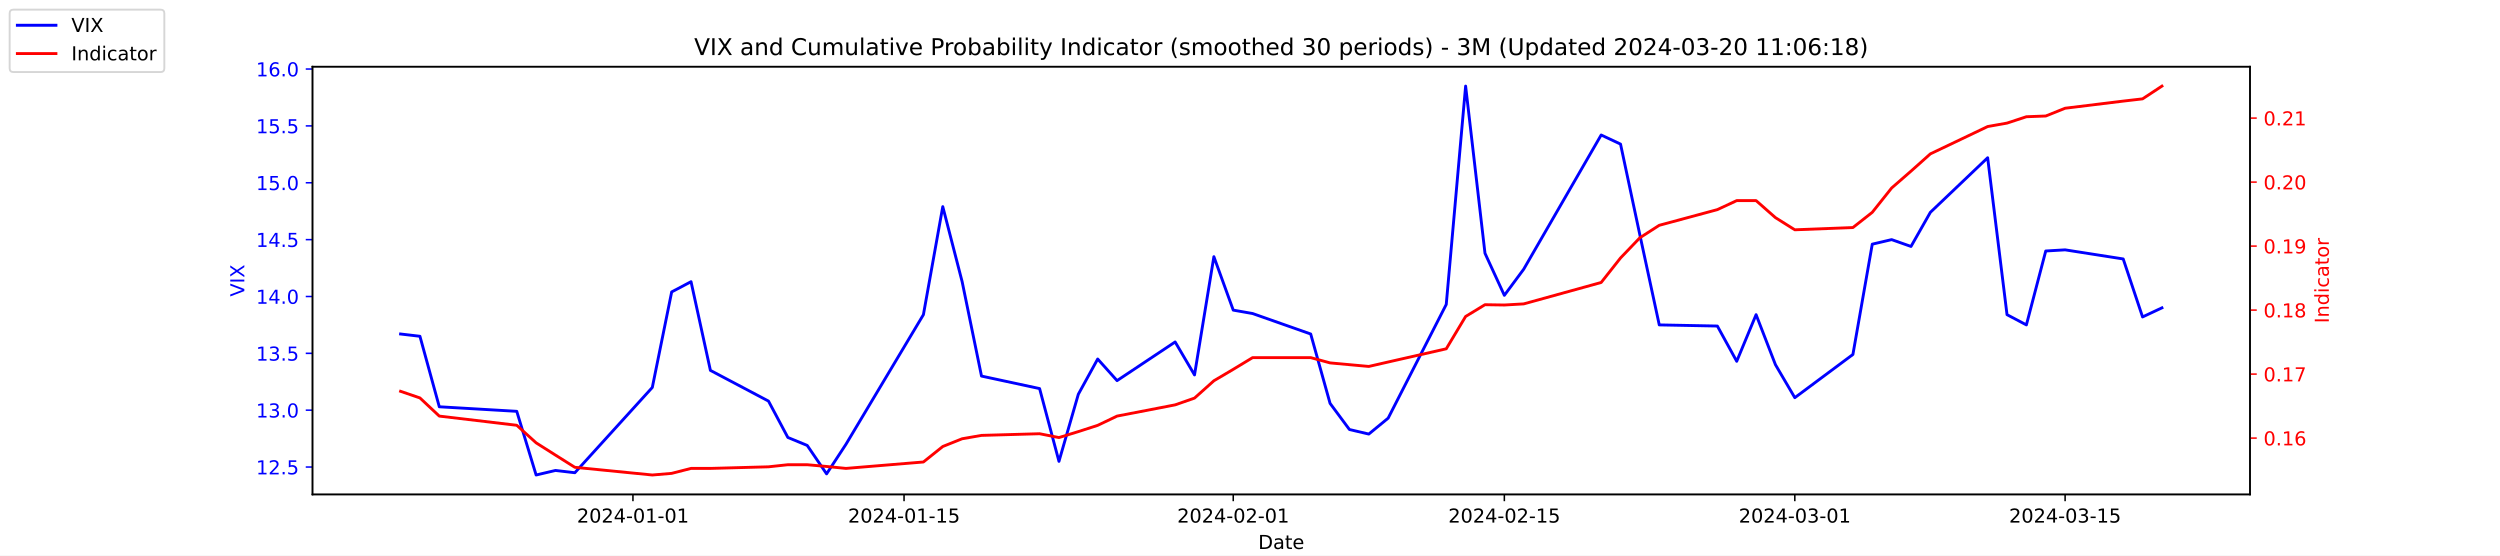
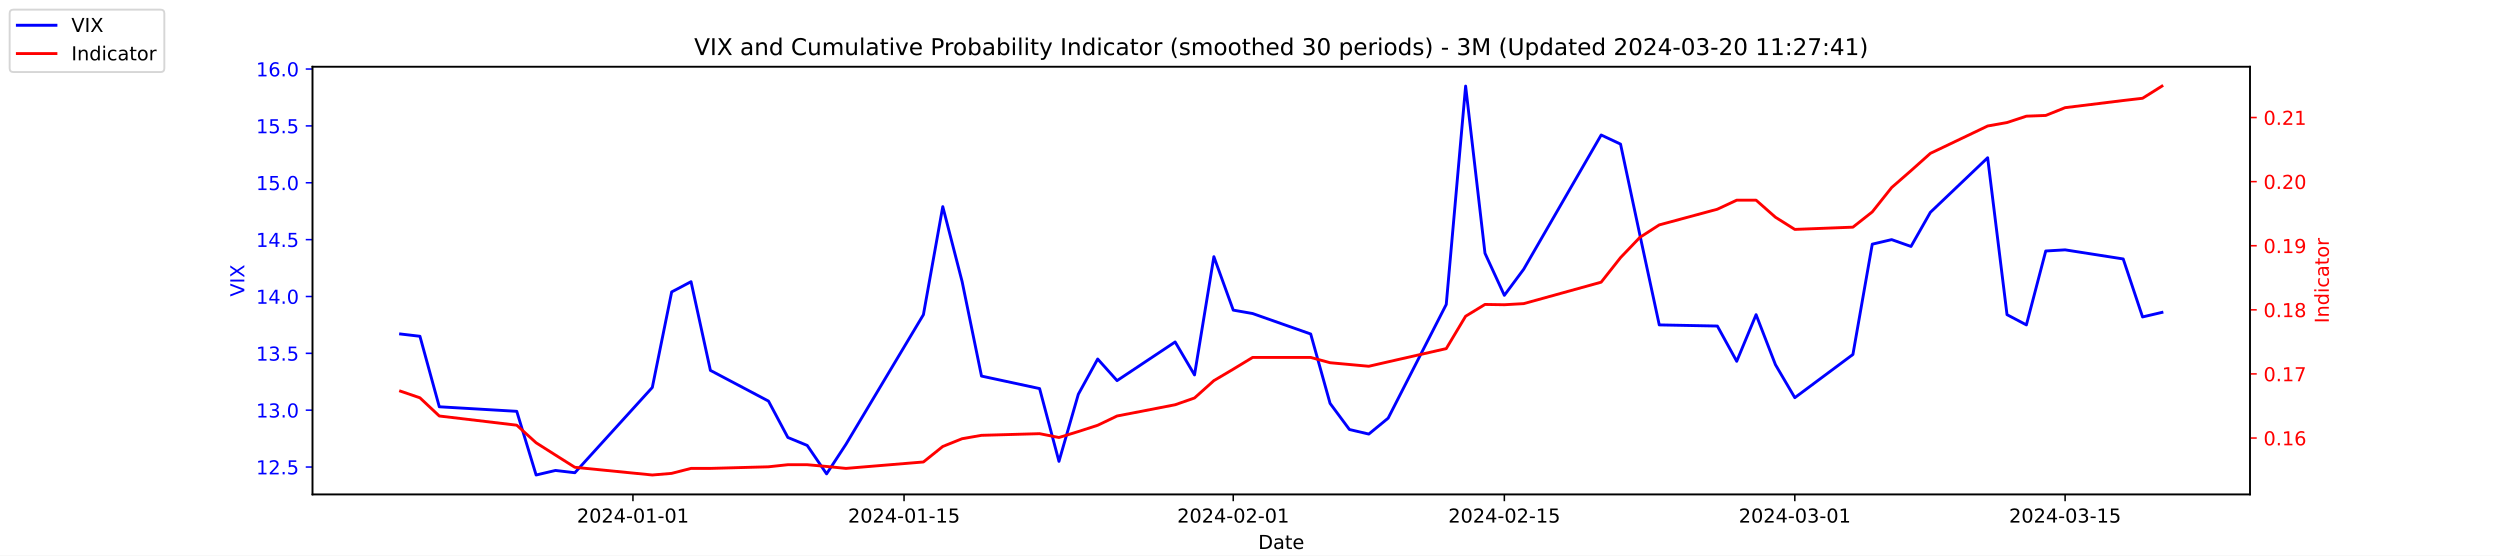
<svg xmlns="http://www.w3.org/2000/svg" xmlns:xlink="http://www.w3.org/1999/xlink" width="1296pt" height="288pt" viewBox="0 0 1296 288" version="1.1">
  <defs>
    <style type="text/css">*{stroke-linejoin: round; stroke-linecap: butt}</style>
  </defs>
  <g id="figure_1">
    <g id="patch_1">
      <path d="M 0 288  L 1296 288  L 1296 0  L 0 0  z " style="fill: #ffffff" />
    </g>
    <g id="axes_1">
      <g id="patch_2">
        <path d="M 162 256.32  L 1166.4 256.32  L 1166.4 34.56  L 162 34.56  z " style="fill: #ffffff" />
      </g>
      <g id="matplotlib.axis_1">
        <g id="xtick_1">
          <g id="line2d_1">
            <defs>
-               <path id="m3a4e256c5b" d="M 0 0  L 0 3.5  " style="stroke: #000000; stroke-width: 0.8" />
+               <path id="m653d76c190" d="M 0 0  L 0 3.5  " style="stroke: #000000; stroke-width: 0.8" />
            </defs>
            <g>
-               <use xlink:href="#m3a4e256c5b" x="328.117" y="256.32" style="stroke: #000000; stroke-width: 0.8" />
+               <use xlink:href="#m653d76c190" x="328.117" y="256.32" style="stroke: #000000; stroke-width: 0.8" />
            </g>
          </g>
          <g id="text_1">
            <g transform="translate(299.0595 270.9184) scale(0.1 -0.1)">
              <defs>
                <path id="DejaVuSans-32" d="M 1228 531  L 3431 531  L 3431 0  L 469 0  L 469 531  Q 828 903 1448 1529  Q 2069 2156 2228 2338  Q 2531 2678 2651 2914  Q 2772 3150 2772 3378  Q 2772 3750 2511 3984  Q 2250 4219 1831 4219  Q 1534 4219 1204 4116  Q 875 4013 500 3803  L 500 4441  Q 881 4594 1212 4672  Q 1544 4750 1819 4750  Q 2544 4750 2975 4387  Q 3406 4025 3406 3419  Q 3406 3131 3298 2873  Q 3191 2616 2906 2266  Q 2828 2175 2409 1742  Q 1991 1309 1228 531  z " transform="scale(0.015625)" />
                <path id="DejaVuSans-30" d="M 2034 4250  Q 1547 4250 1301 3770  Q 1056 3291 1056 2328  Q 1056 1369 1301 889  Q 1547 409 2034 409  Q 2525 409 2770 889  Q 3016 1369 3016 2328  Q 3016 3291 2770 3770  Q 2525 4250 2034 4250  z M 2034 4750  Q 2819 4750 3233 4129  Q 3647 3509 3647 2328  Q 3647 1150 3233 529  Q 2819 -91 2034 -91  Q 1250 -91 836 529  Q 422 1150 422 2328  Q 422 3509 836 4129  Q 1250 4750 2034 4750  z " transform="scale(0.015625)" />
                <path id="DejaVuSans-34" d="M 2419 4116  L 825 1625  L 2419 1625  L 2419 4116  z M 2253 4666  L 3047 4666  L 3047 1625  L 3713 1625  L 3713 1100  L 3047 1100  L 3047 0  L 2419 0  L 2419 1100  L 313 1100  L 313 1709  L 2253 4666  z " transform="scale(0.015625)" />
                <path id="DejaVuSans-2d" d="M 313 2009  L 1997 2009  L 1997 1497  L 313 1497  L 313 2009  z " transform="scale(0.015625)" />
                <path id="DejaVuSans-31" d="M 794 531  L 1825 531  L 1825 4091  L 703 3866  L 703 4441  L 1819 4666  L 2450 4666  L 2450 531  L 3481 531  L 3481 0  L 794 0  L 794 531  z " transform="scale(0.015625)" />
              </defs>
              <use xlink:href="#DejaVuSans-32" />
              <use xlink:href="#DejaVuSans-30" x="63.623" />
              <use xlink:href="#DejaVuSans-32" x="127.246" />
              <use xlink:href="#DejaVuSans-34" x="190.869" />
              <use xlink:href="#DejaVuSans-2d" x="254.492" />
              <use xlink:href="#DejaVuSans-30" x="290.576" />
              <use xlink:href="#DejaVuSans-31" x="354.199" />
              <use xlink:href="#DejaVuSans-2d" x="417.822" />
              <use xlink:href="#DejaVuSans-30" x="453.906" />
              <use xlink:href="#DejaVuSans-31" x="517.529" />
            </g>
          </g>
        </g>
        <g id="xtick_2">
          <g id="line2d_2">
            <g>
-               <use xlink:href="#m3a4e256c5b" x="468.657" y="256.32" style="stroke: #000000; stroke-width: 0.8" />
+               <use xlink:href="#m653d76c190" x="468.657" y="256.32" style="stroke: #000000; stroke-width: 0.8" />
            </g>
          </g>
          <g id="text_2">
            <g transform="translate(439.5994 270.9184) scale(0.1 -0.1)">
              <defs>
                <path id="DejaVuSans-35" d="M 691 4666  L 3169 4666  L 3169 4134  L 1269 4134  L 1269 2991  Q 1406 3038 1543 3061  Q 1681 3084 1819 3084  Q 2600 3084 3056 2656  Q 3513 2228 3513 1497  Q 3513 744 3044 326  Q 2575 -91 1722 -91  Q 1428 -91 1123 -41  Q 819 9 494 109  L 494 744  Q 775 591 1075 516  Q 1375 441 1709 441  Q 2250 441 2565 725  Q 2881 1009 2881 1497  Q 2881 1984 2565 2268  Q 2250 2553 1709 2553  Q 1456 2553 1204 2497  Q 953 2441 691 2322  L 691 4666  z " transform="scale(0.015625)" />
              </defs>
              <use xlink:href="#DejaVuSans-32" />
              <use xlink:href="#DejaVuSans-30" x="63.623" />
              <use xlink:href="#DejaVuSans-32" x="127.246" />
              <use xlink:href="#DejaVuSans-34" x="190.869" />
              <use xlink:href="#DejaVuSans-2d" x="254.492" />
              <use xlink:href="#DejaVuSans-30" x="290.576" />
              <use xlink:href="#DejaVuSans-31" x="354.199" />
              <use xlink:href="#DejaVuSans-2d" x="417.822" />
              <use xlink:href="#DejaVuSans-31" x="453.906" />
              <use xlink:href="#DejaVuSans-35" x="517.529" />
            </g>
          </g>
        </g>
        <g id="xtick_3">
          <g id="line2d_3">
            <g>
-               <use xlink:href="#m3a4e256c5b" x="639.313" y="256.32" style="stroke: #000000; stroke-width: 0.8" />
+               <use xlink:href="#m653d76c190" x="639.313" y="256.32" style="stroke: #000000; stroke-width: 0.8" />
            </g>
          </g>
          <g id="text_3">
            <g transform="translate(610.2549 270.9184) scale(0.1 -0.1)">
              <use xlink:href="#DejaVuSans-32" />
              <use xlink:href="#DejaVuSans-30" x="63.623" />
              <use xlink:href="#DejaVuSans-32" x="127.246" />
              <use xlink:href="#DejaVuSans-34" x="190.869" />
              <use xlink:href="#DejaVuSans-2d" x="254.492" />
              <use xlink:href="#DejaVuSans-30" x="290.576" />
              <use xlink:href="#DejaVuSans-32" x="354.199" />
              <use xlink:href="#DejaVuSans-2d" x="417.822" />
              <use xlink:href="#DejaVuSans-30" x="453.906" />
              <use xlink:href="#DejaVuSans-31" x="517.529" />
            </g>
          </g>
        </g>
        <g id="xtick_4">
          <g id="line2d_4">
            <g>
-               <use xlink:href="#m3a4e256c5b" x="779.853" y="256.32" style="stroke: #000000; stroke-width: 0.8" />
+               <use xlink:href="#m653d76c190" x="779.853" y="256.32" style="stroke: #000000; stroke-width: 0.8" />
            </g>
          </g>
          <g id="text_4">
            <g transform="translate(750.7948 270.9184) scale(0.1 -0.1)">
              <use xlink:href="#DejaVuSans-32" />
              <use xlink:href="#DejaVuSans-30" x="63.623" />
              <use xlink:href="#DejaVuSans-32" x="127.246" />
              <use xlink:href="#DejaVuSans-34" x="190.869" />
              <use xlink:href="#DejaVuSans-2d" x="254.492" />
              <use xlink:href="#DejaVuSans-30" x="290.576" />
              <use xlink:href="#DejaVuSans-32" x="354.199" />
              <use xlink:href="#DejaVuSans-2d" x="417.822" />
              <use xlink:href="#DejaVuSans-31" x="453.906" />
              <use xlink:href="#DejaVuSans-35" x="517.529" />
            </g>
          </g>
        </g>
        <g id="xtick_5">
          <g id="line2d_5">
            <g>
-               <use xlink:href="#m3a4e256c5b" x="930.431" y="256.32" style="stroke: #000000; stroke-width: 0.8" />
+               <use xlink:href="#m653d76c190" x="930.431" y="256.32" style="stroke: #000000; stroke-width: 0.8" />
            </g>
          </g>
          <g id="text_5">
            <g transform="translate(901.3732 270.9184) scale(0.1 -0.1)">
              <defs>
                <path id="DejaVuSans-33" d="M 2597 2516  Q 3050 2419 3304 2112  Q 3559 1806 3559 1356  Q 3559 666 3084 287  Q 2609 -91 1734 -91  Q 1441 -91 1130 -33  Q 819 25 488 141  L 488 750  Q 750 597 1062 519  Q 1375 441 1716 441  Q 2309 441 2620 675  Q 2931 909 2931 1356  Q 2931 1769 2642 2001  Q 2353 2234 1838 2234  L 1294 2234  L 1294 2753  L 1863 2753  Q 2328 2753 2575 2939  Q 2822 3125 2822 3475  Q 2822 3834 2567 4026  Q 2313 4219 1838 4219  Q 1578 4219 1281 4162  Q 984 4106 628 3988  L 628 4550  Q 988 4650 1302 4700  Q 1616 4750 1894 4750  Q 2613 4750 3031 4423  Q 3450 4097 3450 3541  Q 3450 3153 3228 2886  Q 3006 2619 2597 2516  z " transform="scale(0.015625)" />
              </defs>
              <use xlink:href="#DejaVuSans-32" />
              <use xlink:href="#DejaVuSans-30" x="63.623" />
              <use xlink:href="#DejaVuSans-32" x="127.246" />
              <use xlink:href="#DejaVuSans-34" x="190.869" />
              <use xlink:href="#DejaVuSans-2d" x="254.492" />
              <use xlink:href="#DejaVuSans-30" x="290.576" />
              <use xlink:href="#DejaVuSans-33" x="354.199" />
              <use xlink:href="#DejaVuSans-2d" x="417.822" />
              <use xlink:href="#DejaVuSans-30" x="453.906" />
              <use xlink:href="#DejaVuSans-31" x="517.529" />
            </g>
          </g>
        </g>
        <g id="xtick_6">
          <g id="line2d_6">
            <g>
-               <use xlink:href="#m3a4e256c5b" x="1070.553" y="256.32" style="stroke: #000000; stroke-width: 0.8" />
+               <use xlink:href="#m653d76c190" x="1070.553" y="256.32" style="stroke: #000000; stroke-width: 0.8" />
            </g>
          </g>
          <g id="text_6">
            <g transform="translate(1041.495 270.9184) scale(0.1 -0.1)">
              <use xlink:href="#DejaVuSans-32" />
              <use xlink:href="#DejaVuSans-30" x="63.623" />
              <use xlink:href="#DejaVuSans-32" x="127.246" />
              <use xlink:href="#DejaVuSans-34" x="190.869" />
              <use xlink:href="#DejaVuSans-2d" x="254.492" />
              <use xlink:href="#DejaVuSans-30" x="290.576" />
              <use xlink:href="#DejaVuSans-33" x="354.199" />
              <use xlink:href="#DejaVuSans-2d" x="417.822" />
              <use xlink:href="#DejaVuSans-31" x="453.906" />
              <use xlink:href="#DejaVuSans-35" x="517.529" />
            </g>
          </g>
        </g>
        <g id="text_7">
          <g transform="translate(652.2492 284.5966) scale(0.1 -0.1)">
            <defs>
              <path id="DejaVuSans-44" d="M 1259 4147  L 1259 519  L 2022 519  Q 2988 519 3436 956  Q 3884 1394 3884 2338  Q 3884 3275 3436 3711  Q 2988 4147 2022 4147  L 1259 4147  z M 628 4666  L 1925 4666  Q 3281 4666 3915 4102  Q 4550 3538 4550 2338  Q 4550 1131 3912 565  Q 3275 0 1925 0  L 628 0  L 628 4666  z " transform="scale(0.015625)" />
              <path id="DejaVuSans-61" d="M 2194 1759  Q 1497 1759 1228 1600  Q 959 1441 959 1056  Q 959 750 1161 570  Q 1363 391 1709 391  Q 2188 391 2477 730  Q 2766 1069 2766 1631  L 2766 1759  L 2194 1759  z M 3341 1997  L 3341 0  L 2766 0  L 2766 531  Q 2569 213 2275 61  Q 1981 -91 1556 -91  Q 1019 -91 701 211  Q 384 513 384 1019  Q 384 1609 779 1909  Q 1175 2209 1959 2209  L 2766 2209  L 2766 2266  Q 2766 2663 2505 2880  Q 2244 3097 1772 3097  Q 1472 3097 1187 3025  Q 903 2953 641 2809  L 641 3341  Q 956 3463 1253 3523  Q 1550 3584 1831 3584  Q 2591 3584 2966 3190  Q 3341 2797 3341 1997  z " transform="scale(0.015625)" />
              <path id="DejaVuSans-74" d="M 1172 4494  L 1172 3500  L 2356 3500  L 2356 3053  L 1172 3053  L 1172 1153  Q 1172 725 1289 603  Q 1406 481 1766 481  L 2356 481  L 2356 0  L 1766 0  Q 1100 0 847 248  Q 594 497 594 1153  L 594 3053  L 172 3053  L 172 3500  L 594 3500  L 594 4494  L 1172 4494  z " transform="scale(0.015625)" />
              <path id="DejaVuSans-65" d="M 3597 1894  L 3597 1613  L 953 1613  Q 991 1019 1311 708  Q 1631 397 2203 397  Q 2534 397 2845 478  Q 3156 559 3463 722  L 3463 178  Q 3153 47 2828 -22  Q 2503 -91 2169 -91  Q 1331 -91 842 396  Q 353 884 353 1716  Q 353 2575 817 3079  Q 1281 3584 2069 3584  Q 2775 3584 3186 3129  Q 3597 2675 3597 1894  z M 3022 2063  Q 3016 2534 2758 2815  Q 2500 3097 2075 3097  Q 1594 3097 1305 2825  Q 1016 2553 972 2059  L 3022 2063  z " transform="scale(0.015625)" />
            </defs>
            <use xlink:href="#DejaVuSans-44" />
            <use xlink:href="#DejaVuSans-61" x="77.002" />
            <use xlink:href="#DejaVuSans-74" x="138.281" />
            <use xlink:href="#DejaVuSans-65" x="177.49" />
          </g>
        </g>
      </g>
      <g id="matplotlib.axis_2">
        <g id="ytick_1">
          <g id="line2d_7">
            <defs>
-               <path id="m3516949ed8" d="M 0 0  L -3.5 0  " style="stroke: #0000ff; stroke-width: 0.8" />
+               <path id="ma01a4aecb5" d="M 0 0  L -3.5 0  " style="stroke: #0000ff; stroke-width: 0.8" />
            </defs>
            <g>
-               <use xlink:href="#m3516949ed8" x="162" y="242.114" style="fill: #0000ff; stroke: #0000ff; stroke-width: 0.8" />
+               <use xlink:href="#ma01a4aecb5" x="162" y="242.114" style="fill: #0000ff; stroke: #0000ff; stroke-width: 0.8" />
            </g>
          </g>
          <g id="text_8">
            <g style="fill: #0000ff" transform="translate(132.7344 245.9129) scale(0.1 -0.1)">
              <defs>
                <path id="DejaVuSans-2e" d="M 684 794  L 1344 794  L 1344 0  L 684 0  L 684 794  z " transform="scale(0.015625)" />
              </defs>
              <use xlink:href="#DejaVuSans-31" />
              <use xlink:href="#DejaVuSans-32" x="63.623" />
              <use xlink:href="#DejaVuSans-2e" x="127.246" />
              <use xlink:href="#DejaVuSans-35" x="159.033" />
            </g>
          </g>
        </g>
        <g id="ytick_2">
          <g id="line2d_8">
            <g>
-               <use xlink:href="#m3516949ed8" x="162" y="212.64" style="fill: #0000ff; stroke: #0000ff; stroke-width: 0.8" />
+               <use xlink:href="#ma01a4aecb5" x="162" y="212.64" style="fill: #0000ff; stroke: #0000ff; stroke-width: 0.8" />
            </g>
          </g>
          <g id="text_9">
            <g style="fill: #0000ff" transform="translate(132.7344 216.4392) scale(0.1 -0.1)">
              <use xlink:href="#DejaVuSans-31" />
              <use xlink:href="#DejaVuSans-33" x="63.623" />
              <use xlink:href="#DejaVuSans-2e" x="127.246" />
              <use xlink:href="#DejaVuSans-30" x="159.033" />
            </g>
          </g>
        </g>
        <g id="ytick_3">
          <g id="line2d_9">
            <g>
-               <use xlink:href="#m3516949ed8" x="162" y="183.166" style="fill: #0000ff; stroke: #0000ff; stroke-width: 0.8" />
+               <use xlink:href="#ma01a4aecb5" x="162" y="183.166" style="fill: #0000ff; stroke: #0000ff; stroke-width: 0.8" />
            </g>
          </g>
          <g id="text_10">
            <g style="fill: #0000ff" transform="translate(132.7344 186.9656) scale(0.1 -0.1)">
              <use xlink:href="#DejaVuSans-31" />
              <use xlink:href="#DejaVuSans-33" x="63.623" />
              <use xlink:href="#DejaVuSans-2e" x="127.246" />
              <use xlink:href="#DejaVuSans-35" x="159.033" />
            </g>
          </g>
        </g>
        <g id="ytick_4">
          <g id="line2d_10">
            <g>
-               <use xlink:href="#m3516949ed8" x="162" y="153.693" style="fill: #0000ff; stroke: #0000ff; stroke-width: 0.8" />
+               <use xlink:href="#ma01a4aecb5" x="162" y="153.693" style="fill: #0000ff; stroke: #0000ff; stroke-width: 0.8" />
            </g>
          </g>
          <g id="text_11">
            <g style="fill: #0000ff" transform="translate(132.7344 157.4919) scale(0.1 -0.1)">
              <use xlink:href="#DejaVuSans-31" />
              <use xlink:href="#DejaVuSans-34" x="63.623" />
              <use xlink:href="#DejaVuSans-2e" x="127.246" />
              <use xlink:href="#DejaVuSans-30" x="159.033" />
            </g>
          </g>
        </g>
        <g id="ytick_5">
          <g id="line2d_11">
            <g>
-               <use xlink:href="#m3516949ed8" x="162" y="124.219" style="fill: #0000ff; stroke: #0000ff; stroke-width: 0.8" />
+               <use xlink:href="#ma01a4aecb5" x="162" y="124.219" style="fill: #0000ff; stroke: #0000ff; stroke-width: 0.8" />
            </g>
          </g>
          <g id="text_12">
            <g style="fill: #0000ff" transform="translate(132.7344 128.0182) scale(0.1 -0.1)">
              <use xlink:href="#DejaVuSans-31" />
              <use xlink:href="#DejaVuSans-34" x="63.623" />
              <use xlink:href="#DejaVuSans-2e" x="127.246" />
              <use xlink:href="#DejaVuSans-35" x="159.033" />
            </g>
          </g>
        </g>
        <g id="ytick_6">
          <g id="line2d_12">
            <g>
-               <use xlink:href="#m3516949ed8" x="162" y="94.745" style="fill: #0000ff; stroke: #0000ff; stroke-width: 0.8" />
+               <use xlink:href="#ma01a4aecb5" x="162" y="94.745" style="fill: #0000ff; stroke: #0000ff; stroke-width: 0.8" />
            </g>
          </g>
          <g id="text_13">
            <g style="fill: #0000ff" transform="translate(132.7344 98.5445) scale(0.1 -0.1)">
              <use xlink:href="#DejaVuSans-31" />
              <use xlink:href="#DejaVuSans-35" x="63.623" />
              <use xlink:href="#DejaVuSans-2e" x="127.246" />
              <use xlink:href="#DejaVuSans-30" x="159.033" />
            </g>
          </g>
        </g>
        <g id="ytick_7">
          <g id="line2d_13">
            <g>
-               <use xlink:href="#m3516949ed8" x="162" y="65.272" style="fill: #0000ff; stroke: #0000ff; stroke-width: 0.8" />
+               <use xlink:href="#ma01a4aecb5" x="162" y="65.272" style="fill: #0000ff; stroke: #0000ff; stroke-width: 0.8" />
            </g>
          </g>
          <g id="text_14">
            <g style="fill: #0000ff" transform="translate(132.7344 69.07082) scale(0.1 -0.1)">
              <use xlink:href="#DejaVuSans-31" />
              <use xlink:href="#DejaVuSans-35" x="63.623" />
              <use xlink:href="#DejaVuSans-2e" x="127.246" />
              <use xlink:href="#DejaVuSans-35" x="159.033" />
            </g>
          </g>
        </g>
        <g id="ytick_8">
          <g id="line2d_14">
            <g>
-               <use xlink:href="#m3516949ed8" x="162" y="35.798" style="fill: #0000ff; stroke: #0000ff; stroke-width: 0.8" />
+               <use xlink:href="#ma01a4aecb5" x="162" y="35.798" style="fill: #0000ff; stroke: #0000ff; stroke-width: 0.8" />
            </g>
          </g>
          <g id="text_15">
            <g style="fill: #0000ff" transform="translate(132.7344 39.59714) scale(0.1 -0.1)">
              <defs>
                <path id="DejaVuSans-36" d="M 2113 2584  Q 1688 2584 1439 2293  Q 1191 2003 1191 1497  Q 1191 994 1439 701  Q 1688 409 2113 409  Q 2538 409 2786 701  Q 3034 994 3034 1497  Q 3034 2003 2786 2293  Q 2538 2584 2113 2584  z M 3366 4563  L 3366 3988  Q 3128 4100 2886 4159  Q 2644 4219 2406 4219  Q 1781 4219 1451 3797  Q 1122 3375 1075 2522  Q 1259 2794 1537 2939  Q 1816 3084 2150 3084  Q 2853 3084 3261 2657  Q 3669 2231 3669 1497  Q 3669 778 3244 343  Q 2819 -91 2113 -91  Q 1303 -91 875 529  Q 447 1150 447 2328  Q 447 3434 972 4092  Q 1497 4750 2381 4750  Q 2619 4750 2861 4703  Q 3103 4656 3366 4563  z " transform="scale(0.015625)" />
              </defs>
              <use xlink:href="#DejaVuSans-31" />
              <use xlink:href="#DejaVuSans-36" x="63.623" />
              <use xlink:href="#DejaVuSans-2e" x="127.246" />
              <use xlink:href="#DejaVuSans-30" x="159.033" />
            </g>
          </g>
        </g>
        <g id="text_16">
          <g style="fill: #0000ff" transform="translate(126.6547 153.7603) rotate(-90) scale(0.1 -0.1)">
            <defs>
              <path id="DejaVuSans-56" d="M 1831 0  L 50 4666  L 709 4666  L 2188 738  L 3669 4666  L 4325 4666  L 2547 0  L 1831 0  z " transform="scale(0.015625)" />
              <path id="DejaVuSans-49" d="M 628 4666  L 1259 4666  L 1259 0  L 628 0  L 628 4666  z " transform="scale(0.015625)" />
              <path id="DejaVuSans-58" d="M 403 4666  L 1081 4666  L 2241 2931  L 3406 4666  L 4084 4666  L 2584 2425  L 4184 0  L 3506 0  L 2194 1984  L 872 0  L 191 0  L 1856 2491  L 403 4666  z " transform="scale(0.015625)" />
            </defs>
            <use xlink:href="#DejaVuSans-56" />
            <use xlink:href="#DejaVuSans-49" x="68.408" />
            <use xlink:href="#DejaVuSans-58" x="97.9" />
          </g>
        </g>
      </g>
      <g id="line2d_15">
-         <path d="M 207.655 173.145  L 217.693 174.324  L 227.732 210.872  L 267.886 213.23  L 277.924 246.24  L 287.963 243.882  L 298.002 245.061  L 338.156 200.851  L 348.194 151.335  L 358.233 146.029  L 368.272 192.008  L 398.387 207.924  L 408.426 226.787  L 418.464 230.914  L 428.503 245.651  L 438.541 230.324  L 478.696 163.124  L 488.734 107.124  L 498.773 146.029  L 508.811 194.956  L 538.927 201.44  L 548.966 239.166  L 559.004 204.387  L 569.043 186.114  L 579.081 197.314  L 609.197 177.272  L 619.236 194.366  L 629.274 133.061  L 639.313 160.766  L 649.351 162.535  L 679.467 173.145  L 689.506 209.103  L 699.544 222.661  L 709.583 225.019  L 719.621 216.766  L 749.737 157.819  L 759.775 44.64  L 769.814 131.293  L 779.853 153.103  L 789.891 139.545  L 830.045 69.987  L 840.084 74.703  L 850.123 121.861  L 860.161 168.429  L 890.277 169.019  L 900.315 187.293  L 910.354 163.124  L 920.392 189.061  L 930.431 206.156  L 960.547 183.756  L 970.585 126.577  L 980.624 124.219  L 990.662 127.756  L 1000.701 110.072  L 1030.398 81.777  L 1040.437 163.124  L 1050.476 168.429  L 1060.514 130.114  L 1070.553 129.524  L 1100.668 134.24  L 1110.707 164.303  L 1120.745 159.587  " clip-path="url(#p983b37a8f4)" style="fill: none; stroke: #0000ff; stroke-width: 1.5; stroke-linecap: square" />
+         <path d="M 207.655 173.145  L 217.693 174.324  L 227.732 210.872  L 267.886 213.23  L 277.924 246.24  L 287.963 243.882  L 298.002 245.061  L 338.156 200.851  L 348.194 151.335  L 358.233 146.029  L 368.272 192.008  L 398.387 207.924  L 408.426 226.787  L 418.464 230.914  L 428.503 245.651  L 438.541 230.324  L 478.696 163.124  L 488.734 107.124  L 498.773 146.029  L 508.811 194.956  L 538.927 201.44  L 548.966 239.166  L 559.004 204.387  L 569.043 186.114  L 579.081 197.314  L 609.197 177.272  L 619.236 194.366  L 629.274 133.061  L 639.313 160.766  L 649.351 162.535  L 679.467 173.145  L 689.506 209.103  L 699.544 222.661  L 709.583 225.019  L 719.621 216.766  L 749.737 157.819  L 759.775 44.64  L 769.814 131.293  L 779.853 153.103  L 789.891 139.545  L 830.045 69.987  L 840.084 74.703  L 850.123 121.861  L 860.161 168.429  L 890.277 169.019  L 900.315 187.293  L 910.354 163.124  L 920.392 189.061  L 930.431 206.156  L 960.547 183.756  L 970.585 126.577  L 980.624 124.219  L 990.662 127.756  L 1000.701 110.072  L 1030.398 81.777  L 1040.437 163.124  L 1050.476 168.429  L 1060.514 130.114  L 1070.553 129.524  L 1100.668 134.24  L 1110.707 164.303  L 1120.745 161.945  " clip-path="url(#p850f44c419)" style="fill: none; stroke: #0000ff; stroke-width: 1.5; stroke-linecap: square" />
      </g>
      <g id="patch_3">
        <path d="M 162 256.32  L 162 34.56  " style="fill: none; stroke: #000000; stroke-width: 0.8; stroke-linejoin: miter; stroke-linecap: square" />
      </g>
      <g id="patch_4">
        <path d="M 1166.4 256.32  L 1166.4 34.56  " style="fill: none; stroke: #000000; stroke-width: 0.8; stroke-linejoin: miter; stroke-linecap: square" />
      </g>
      <g id="patch_5">
        <path d="M 162 256.32  L 1166.4 256.32  " style="fill: none; stroke: #000000; stroke-width: 0.8; stroke-linejoin: miter; stroke-linecap: square" />
      </g>
      <g id="patch_6">
        <path d="M 162 34.56  L 1166.4 34.56  " style="fill: none; stroke: #000000; stroke-width: 0.8; stroke-linejoin: miter; stroke-linecap: square" />
      </g>
    </g>
    <g id="axes_2">
      <g id="matplotlib.axis_3">
        <g id="ytick_9">
          <g id="line2d_16">
            <defs>
-               <path id="ma57dd0886a" d="M 0 0  L 3.5 0  " style="stroke: #ff0000; stroke-width: 0.8" />
+               <path id="m4d5e131003" d="M 0 0  L 3.5 0  " style="stroke: #ff0000; stroke-width: 0.8" />
            </defs>
            <g>
-               <use xlink:href="#ma57dd0886a" x="1166.4" y="227.099" style="fill: #ff0000; stroke: #ff0000; stroke-width: 0.8" />
+               <use xlink:href="#m4d5e131003" x="1166.4" y="227.069" style="fill: #ff0000; stroke: #ff0000; stroke-width: 0.8" />
            </g>
          </g>
          <g id="text_17">
-             <g style="fill: #ff0000" transform="translate(1173.4 230.8982) scale(0.1 -0.1)">
+             <g style="fill: #ff0000" transform="translate(1173.4 230.8679) scale(0.1 -0.1)">
              <use xlink:href="#DejaVuSans-30" />
              <use xlink:href="#DejaVuSans-2e" x="63.623" />
              <use xlink:href="#DejaVuSans-31" x="95.41" />
              <use xlink:href="#DejaVuSans-36" x="159.033" />
            </g>
          </g>
        </g>
        <g id="ytick_10">
          <g id="line2d_17">
            <g>
-               <use xlink:href="#ma57dd0886a" x="1166.4" y="193.923" style="fill: #ff0000; stroke: #ff0000; stroke-width: 0.8" />
+               <use xlink:href="#m4d5e131003" x="1166.4" y="193.841" style="fill: #ff0000; stroke: #ff0000; stroke-width: 0.8" />
            </g>
          </g>
          <g id="text_18">
-             <g style="fill: #ff0000" transform="translate(1173.4 197.7226) scale(0.1 -0.1)">
+             <g style="fill: #ff0000" transform="translate(1173.4 197.6399) scale(0.1 -0.1)">
              <defs>
                <path id="DejaVuSans-37" d="M 525 4666  L 3525 4666  L 3525 4397  L 1831 0  L 1172 0  L 2766 4134  L 525 4134  L 525 4666  z " transform="scale(0.015625)" />
              </defs>
              <use xlink:href="#DejaVuSans-30" />
              <use xlink:href="#DejaVuSans-2e" x="63.623" />
              <use xlink:href="#DejaVuSans-31" x="95.41" />
              <use xlink:href="#DejaVuSans-37" x="159.033" />
            </g>
          </g>
        </g>
        <g id="ytick_11">
          <g id="line2d_18">
            <g>
-               <use xlink:href="#ma57dd0886a" x="1166.4" y="160.748" style="fill: #ff0000; stroke: #ff0000; stroke-width: 0.8" />
+               <use xlink:href="#m4d5e131003" x="1166.4" y="160.613" style="fill: #ff0000; stroke: #ff0000; stroke-width: 0.8" />
            </g>
          </g>
          <g id="text_19">
-             <g style="fill: #ff0000" transform="translate(1173.4 164.547) scale(0.1 -0.1)">
+             <g style="fill: #ff0000" transform="translate(1173.4 164.4119) scale(0.1 -0.1)">
              <defs>
                <path id="DejaVuSans-38" d="M 2034 2216  Q 1584 2216 1326 1975  Q 1069 1734 1069 1313  Q 1069 891 1326 650  Q 1584 409 2034 409  Q 2484 409 2743 651  Q 3003 894 3003 1313  Q 3003 1734 2745 1975  Q 2488 2216 2034 2216  z M 1403 2484  Q 997 2584 770 2862  Q 544 3141 544 3541  Q 544 4100 942 4425  Q 1341 4750 2034 4750  Q 2731 4750 3128 4425  Q 3525 4100 3525 3541  Q 3525 3141 3298 2862  Q 3072 2584 2669 2484  Q 3125 2378 3379 2068  Q 3634 1759 3634 1313  Q 3634 634 3220 271  Q 2806 -91 2034 -91  Q 1263 -91 848 271  Q 434 634 434 1313  Q 434 1759 690 2068  Q 947 2378 1403 2484  z M 1172 3481  Q 1172 3119 1398 2916  Q 1625 2713 2034 2713  Q 2441 2713 2670 2916  Q 2900 3119 2900 3481  Q 2900 3844 2670 4047  Q 2441 4250 2034 4250  Q 1625 4250 1398 4047  Q 1172 3844 1172 3481  z " transform="scale(0.015625)" />
              </defs>
              <use xlink:href="#DejaVuSans-30" />
              <use xlink:href="#DejaVuSans-2e" x="63.623" />
              <use xlink:href="#DejaVuSans-31" x="95.41" />
              <use xlink:href="#DejaVuSans-38" x="159.033" />
            </g>
          </g>
        </g>
        <g id="ytick_12">
          <g id="line2d_19">
            <g>
-               <use xlink:href="#ma57dd0886a" x="1166.4" y="127.572" style="fill: #ff0000; stroke: #ff0000; stroke-width: 0.8" />
+               <use xlink:href="#m4d5e131003" x="1166.4" y="127.385" style="fill: #ff0000; stroke: #ff0000; stroke-width: 0.8" />
            </g>
          </g>
          <g id="text_20">
-             <g style="fill: #ff0000" transform="translate(1173.4 131.3715) scale(0.1 -0.1)">
+             <g style="fill: #ff0000" transform="translate(1173.4 131.184) scale(0.1 -0.1)">
              <defs>
                <path id="DejaVuSans-39" d="M 703 97  L 703 672  Q 941 559 1184 500  Q 1428 441 1663 441  Q 2288 441 2617 861  Q 2947 1281 2994 2138  Q 2813 1869 2534 1725  Q 2256 1581 1919 1581  Q 1219 1581 811 2004  Q 403 2428 403 3163  Q 403 3881 828 4315  Q 1253 4750 1959 4750  Q 2769 4750 3195 4129  Q 3622 3509 3622 2328  Q 3622 1225 3098 567  Q 2575 -91 1691 -91  Q 1453 -91 1209 -44  Q 966 3 703 97  z M 1959 2075  Q 2384 2075 2632 2365  Q 2881 2656 2881 3163  Q 2881 3666 2632 3958  Q 2384 4250 1959 4250  Q 1534 4250 1286 3958  Q 1038 3666 1038 3163  Q 1038 2656 1286 2365  Q 1534 2075 1959 2075  z " transform="scale(0.015625)" />
              </defs>
              <use xlink:href="#DejaVuSans-30" />
              <use xlink:href="#DejaVuSans-2e" x="63.623" />
              <use xlink:href="#DejaVuSans-31" x="95.41" />
              <use xlink:href="#DejaVuSans-39" x="159.033" />
            </g>
          </g>
        </g>
        <g id="ytick_13">
          <g id="line2d_20">
            <g>
-               <use xlink:href="#ma57dd0886a" x="1166.4" y="94.397" style="fill: #ff0000; stroke: #ff0000; stroke-width: 0.8" />
+               <use xlink:href="#m4d5e131003" x="1166.4" y="94.157" style="fill: #ff0000; stroke: #ff0000; stroke-width: 0.8" />
            </g>
          </g>
          <g id="text_21">
-             <g style="fill: #ff0000" transform="translate(1173.4 98.19591) scale(0.1 -0.1)">
+             <g style="fill: #ff0000" transform="translate(1173.4 97.95598) scale(0.1 -0.1)">
              <use xlink:href="#DejaVuSans-30" />
              <use xlink:href="#DejaVuSans-2e" x="63.623" />
              <use xlink:href="#DejaVuSans-32" x="95.41" />
              <use xlink:href="#DejaVuSans-30" x="159.033" />
            </g>
          </g>
        </g>
        <g id="ytick_14">
          <g id="line2d_21">
            <g>
-               <use xlink:href="#ma57dd0886a" x="1166.4" y="61.221" style="fill: #ff0000; stroke: #ff0000; stroke-width: 0.8" />
+               <use xlink:href="#m4d5e131003" x="1166.4" y="60.929" style="fill: #ff0000; stroke: #ff0000; stroke-width: 0.8" />
            </g>
          </g>
          <g id="text_22">
-             <g style="fill: #ff0000" transform="translate(1173.4 65.02034) scale(0.1 -0.1)">
+             <g style="fill: #ff0000" transform="translate(1173.4 64.728) scale(0.1 -0.1)">
              <use xlink:href="#DejaVuSans-30" />
              <use xlink:href="#DejaVuSans-2e" x="63.623" />
              <use xlink:href="#DejaVuSans-32" x="95.41" />
              <use xlink:href="#DejaVuSans-31" x="159.033" />
            </g>
          </g>
        </g>
        <g id="text_23">
          <g style="fill: #ff0000" transform="translate(1207.264 167.5353) rotate(-90) scale(0.1 -0.1)">
            <defs>
              <path id="DejaVuSans-6e" d="M 3513 2113  L 3513 0  L 2938 0  L 2938 2094  Q 2938 2591 2744 2837  Q 2550 3084 2163 3084  Q 1697 3084 1428 2787  Q 1159 2491 1159 1978  L 1159 0  L 581 0  L 581 3500  L 1159 3500  L 1159 2956  Q 1366 3272 1645 3428  Q 1925 3584 2291 3584  Q 2894 3584 3203 3211  Q 3513 2838 3513 2113  z " transform="scale(0.015625)" />
              <path id="DejaVuSans-64" d="M 2906 2969  L 2906 4863  L 3481 4863  L 3481 0  L 2906 0  L 2906 525  Q 2725 213 2448 61  Q 2172 -91 1784 -91  Q 1150 -91 751 415  Q 353 922 353 1747  Q 353 2572 751 3078  Q 1150 3584 1784 3584  Q 2172 3584 2448 3432  Q 2725 3281 2906 2969  z M 947 1747  Q 947 1113 1208 752  Q 1469 391 1925 391  Q 2381 391 2643 752  Q 2906 1113 2906 1747  Q 2906 2381 2643 2742  Q 2381 3103 1925 3103  Q 1469 3103 1208 2742  Q 947 2381 947 1747  z " transform="scale(0.015625)" />
              <path id="DejaVuSans-69" d="M 603 3500  L 1178 3500  L 1178 0  L 603 0  L 603 3500  z M 603 4863  L 1178 4863  L 1178 4134  L 603 4134  L 603 4863  z " transform="scale(0.015625)" />
              <path id="DejaVuSans-63" d="M 3122 3366  L 3122 2828  Q 2878 2963 2633 3030  Q 2388 3097 2138 3097  Q 1578 3097 1268 2742  Q 959 2388 959 1747  Q 959 1106 1268 751  Q 1578 397 2138 397  Q 2388 397 2633 464  Q 2878 531 3122 666  L 3122 134  Q 2881 22 2623 -34  Q 2366 -91 2075 -91  Q 1284 -91 818 406  Q 353 903 353 1747  Q 353 2603 823 3093  Q 1294 3584 2113 3584  Q 2378 3584 2631 3529  Q 2884 3475 3122 3366  z " transform="scale(0.015625)" />
              <path id="DejaVuSans-6f" d="M 1959 3097  Q 1497 3097 1228 2736  Q 959 2375 959 1747  Q 959 1119 1226 758  Q 1494 397 1959 397  Q 2419 397 2687 759  Q 2956 1122 2956 1747  Q 2956 2369 2687 2733  Q 2419 3097 1959 3097  z M 1959 3584  Q 2709 3584 3137 3096  Q 3566 2609 3566 1747  Q 3566 888 3137 398  Q 2709 -91 1959 -91  Q 1206 -91 779 398  Q 353 888 353 1747  Q 353 2609 779 3096  Q 1206 3584 1959 3584  z " transform="scale(0.015625)" />
              <path id="DejaVuSans-72" d="M 2631 2963  Q 2534 3019 2420 3045  Q 2306 3072 2169 3072  Q 1681 3072 1420 2755  Q 1159 2438 1159 1844  L 1159 0  L 581 0  L 581 3500  L 1159 3500  L 1159 2956  Q 1341 3275 1631 3429  Q 1922 3584 2338 3584  Q 2397 3584 2469 3576  Q 2541 3569 2628 3553  L 2631 2963  z " transform="scale(0.015625)" />
            </defs>
            <use xlink:href="#DejaVuSans-49" />
            <use xlink:href="#DejaVuSans-6e" x="29.492" />
            <use xlink:href="#DejaVuSans-64" x="92.871" />
            <use xlink:href="#DejaVuSans-69" x="156.348" />
            <use xlink:href="#DejaVuSans-63" x="184.131" />
            <use xlink:href="#DejaVuSans-61" x="239.111" />
            <use xlink:href="#DejaVuSans-74" x="300.391" />
            <use xlink:href="#DejaVuSans-6f" x="339.6" />
            <use xlink:href="#DejaVuSans-72" x="400.781" />
          </g>
        </g>
      </g>
      <g id="line2d_22">
-         <path d="M 207.655 202.858  L 217.693 206.289  L 227.732 215.704  L 267.886 220.463  L 277.924 229.563  L 287.963 235.928  L 298.002 242.248  L 338.156 246.24  L 348.194 245.391  L 358.233 242.823  L 368.272 242.823  L 398.387 241.996  L 408.426 240.913  L 418.464 240.913  L 428.503 241.816  L 438.541 242.823  L 478.696 239.495  L 488.734 231.466  L 498.773 227.45  L 508.811 225.705  L 538.927 224.846  L 548.966 226.831  L 559.004 223.749  L 569.043 220.503  L 579.081 215.704  L 609.197 209.877  L 619.236 206.374  L 629.274 197.39  L 639.313 191.468  L 649.351 185.39  L 679.467 185.39  L 689.506 188.127  L 699.544 189.047  L 709.583 189.964  L 719.621 187.665  L 749.737 180.819  L 759.775 164.06  L 769.814 157.958  L 779.853 158.116  L 789.891 157.539  L 830.045 146.436  L 840.084 133.722  L 850.123 123.244  L 860.161 116.797  L 890.277 108.67  L 900.315 103.995  L 910.354 103.995  L 920.392 112.827  L 930.431 119.126  L 960.547 117.964  L 970.585 110.063  L 980.624 97.458  L 990.662 88.719  L 1000.701 79.767  L 1030.398 65.6  L 1040.437 63.816  L 1050.476 60.517  L 1060.514 60.14  L 1070.553 56.111  L 1100.668 52.414  L 1110.707 51.249  L 1120.745 44.64  " clip-path="url(#p983b37a8f4)" style="fill: none; stroke: #ff0000; stroke-width: 1.5; stroke-linecap: square" />
+         <path d="M 207.655 202.789  L 217.693 206.226  L 227.732 215.655  L 267.886 220.422  L 277.924 229.537  L 287.963 235.911  L 298.002 242.242  L 338.156 246.24  L 348.194 245.39  L 358.233 242.818  L 368.272 242.818  L 398.387 241.99  L 408.426 240.904  L 418.464 240.904  L 428.503 241.809  L 438.541 242.818  L 478.696 239.485  L 488.734 231.443  L 498.773 227.42  L 508.811 225.672  L 538.927 224.813  L 548.966 226.8  L 559.004 223.714  L 569.043 220.462  L 579.081 215.655  L 609.197 209.82  L 619.236 206.311  L 629.274 197.313  L 639.313 191.382  L 649.351 185.294  L 679.467 185.294  L 689.506 188.035  L 699.544 188.957  L 709.583 189.875  L 719.621 187.572  L 749.737 180.716  L 759.775 163.93  L 769.814 157.819  L 779.853 157.976  L 789.891 157.399  L 830.045 146.278  L 840.084 133.544  L 850.123 123.049  L 860.161 116.592  L 890.277 108.452  L 900.315 103.771  L 910.354 103.771  L 920.392 112.616  L 930.431 118.925  L 960.547 117.762  L 970.585 109.848  L 980.624 97.223  L 990.662 88.47  L 1000.701 79.504  L 1030.398 65.315  L 1040.437 63.528  L 1050.476 60.224  L 1060.514 59.846  L 1070.553 55.811  L 1100.668 52.108  L 1110.707 50.941  L 1120.745 44.64  " clip-path="url(#p850f44c419)" style="fill: none; stroke: #ff0000; stroke-width: 1.5; stroke-linecap: square" />
      </g>
      <g id="patch_7">
        <path d="M 162 256.32  L 162 34.56  " style="fill: none; stroke: #000000; stroke-width: 0.8; stroke-linejoin: miter; stroke-linecap: square" />
      </g>
      <g id="patch_8">
        <path d="M 1166.4 256.32  L 1166.4 34.56  " style="fill: none; stroke: #000000; stroke-width: 0.8; stroke-linejoin: miter; stroke-linecap: square" />
      </g>
      <g id="patch_9">
        <path d="M 162 256.32  L 1166.4 256.32  " style="fill: none; stroke: #000000; stroke-width: 0.8; stroke-linejoin: miter; stroke-linecap: square" />
      </g>
      <g id="patch_10">
        <path d="M 162 34.56  L 1166.4 34.56  " style="fill: none; stroke: #000000; stroke-width: 0.8; stroke-linejoin: miter; stroke-linecap: square" />
      </g>
      <g id="text_24">
        <g transform="translate(359.8481 28.56) scale(0.12 -0.12)">
          <defs>
            <path id="DejaVuSans-20" transform="scale(0.015625)" />
            <path id="DejaVuSans-43" d="M 4122 4306  L 4122 3641  Q 3803 3938 3442 4084  Q 3081 4231 2675 4231  Q 1875 4231 1450 3742  Q 1025 3253 1025 2328  Q 1025 1406 1450 917  Q 1875 428 2675 428  Q 3081 428 3442 575  Q 3803 722 4122 1019  L 4122 359  Q 3791 134 3420 21  Q 3050 -91 2638 -91  Q 1578 -91 968 557  Q 359 1206 359 2328  Q 359 3453 968 4101  Q 1578 4750 2638 4750  Q 3056 4750 3426 4639  Q 3797 4528 4122 4306  z " transform="scale(0.015625)" />
            <path id="DejaVuSans-75" d="M 544 1381  L 544 3500  L 1119 3500  L 1119 1403  Q 1119 906 1312 657  Q 1506 409 1894 409  Q 2359 409 2629 706  Q 2900 1003 2900 1516  L 2900 3500  L 3475 3500  L 3475 0  L 2900 0  L 2900 538  Q 2691 219 2414 64  Q 2138 -91 1772 -91  Q 1169 -91 856 284  Q 544 659 544 1381  z M 1991 3584  L 1991 3584  z " transform="scale(0.015625)" />
            <path id="DejaVuSans-6d" d="M 3328 2828  Q 3544 3216 3844 3400  Q 4144 3584 4550 3584  Q 5097 3584 5394 3201  Q 5691 2819 5691 2113  L 5691 0  L 5113 0  L 5113 2094  Q 5113 2597 4934 2840  Q 4756 3084 4391 3084  Q 3944 3084 3684 2787  Q 3425 2491 3425 1978  L 3425 0  L 2847 0  L 2847 2094  Q 2847 2600 2669 2842  Q 2491 3084 2119 3084  Q 1678 3084 1418 2786  Q 1159 2488 1159 1978  L 1159 0  L 581 0  L 581 3500  L 1159 3500  L 1159 2956  Q 1356 3278 1631 3431  Q 1906 3584 2284 3584  Q 2666 3584 2933 3390  Q 3200 3197 3328 2828  z " transform="scale(0.015625)" />
            <path id="DejaVuSans-6c" d="M 603 4863  L 1178 4863  L 1178 0  L 603 0  L 603 4863  z " transform="scale(0.015625)" />
            <path id="DejaVuSans-76" d="M 191 3500  L 800 3500  L 1894 563  L 2988 3500  L 3597 3500  L 2284 0  L 1503 0  L 191 3500  z " transform="scale(0.015625)" />
            <path id="DejaVuSans-50" d="M 1259 4147  L 1259 2394  L 2053 2394  Q 2494 2394 2734 2622  Q 2975 2850 2975 3272  Q 2975 3691 2734 3919  Q 2494 4147 2053 4147  L 1259 4147  z M 628 4666  L 2053 4666  Q 2838 4666 3239 4311  Q 3641 3956 3641 3272  Q 3641 2581 3239 2228  Q 2838 1875 2053 1875  L 1259 1875  L 1259 0  L 628 0  L 628 4666  z " transform="scale(0.015625)" />
            <path id="DejaVuSans-62" d="M 3116 1747  Q 3116 2381 2855 2742  Q 2594 3103 2138 3103  Q 1681 3103 1420 2742  Q 1159 2381 1159 1747  Q 1159 1113 1420 752  Q 1681 391 2138 391  Q 2594 391 2855 752  Q 3116 1113 3116 1747  z M 1159 2969  Q 1341 3281 1617 3432  Q 1894 3584 2278 3584  Q 2916 3584 3314 3078  Q 3713 2572 3713 1747  Q 3713 922 3314 415  Q 2916 -91 2278 -91  Q 1894 -91 1617 61  Q 1341 213 1159 525  L 1159 0  L 581 0  L 581 4863  L 1159 4863  L 1159 2969  z " transform="scale(0.015625)" />
            <path id="DejaVuSans-79" d="M 2059 -325  Q 1816 -950 1584 -1140  Q 1353 -1331 966 -1331  L 506 -1331  L 506 -850  L 844 -850  Q 1081 -850 1212 -737  Q 1344 -625 1503 -206  L 1606 56  L 191 3500  L 800 3500  L 1894 763  L 2988 3500  L 3597 3500  L 2059 -325  z " transform="scale(0.015625)" />
            <path id="DejaVuSans-28" d="M 1984 4856  Q 1566 4138 1362 3434  Q 1159 2731 1159 2009  Q 1159 1288 1364 580  Q 1569 -128 1984 -844  L 1484 -844  Q 1016 -109 783 600  Q 550 1309 550 2009  Q 550 2706 781 3412  Q 1013 4119 1484 4856  L 1984 4856  z " transform="scale(0.015625)" />
            <path id="DejaVuSans-73" d="M 2834 3397  L 2834 2853  Q 2591 2978 2328 3040  Q 2066 3103 1784 3103  Q 1356 3103 1142 2972  Q 928 2841 928 2578  Q 928 2378 1081 2264  Q 1234 2150 1697 2047  L 1894 2003  Q 2506 1872 2764 1633  Q 3022 1394 3022 966  Q 3022 478 2636 193  Q 2250 -91 1575 -91  Q 1294 -91 989 -36  Q 684 19 347 128  L 347 722  Q 666 556 975 473  Q 1284 391 1588 391  Q 1994 391 2212 530  Q 2431 669 2431 922  Q 2431 1156 2273 1281  Q 2116 1406 1581 1522  L 1381 1569  Q 847 1681 609 1914  Q 372 2147 372 2553  Q 372 3047 722 3315  Q 1072 3584 1716 3584  Q 2034 3584 2315 3537  Q 2597 3491 2834 3397  z " transform="scale(0.015625)" />
            <path id="DejaVuSans-68" d="M 3513 2113  L 3513 0  L 2938 0  L 2938 2094  Q 2938 2591 2744 2837  Q 2550 3084 2163 3084  Q 1697 3084 1428 2787  Q 1159 2491 1159 1978  L 1159 0  L 581 0  L 581 4863  L 1159 4863  L 1159 2956  Q 1366 3272 1645 3428  Q 1925 3584 2291 3584  Q 2894 3584 3203 3211  Q 3513 2838 3513 2113  z " transform="scale(0.015625)" />
            <path id="DejaVuSans-70" d="M 1159 525  L 1159 -1331  L 581 -1331  L 581 3500  L 1159 3500  L 1159 2969  Q 1341 3281 1617 3432  Q 1894 3584 2278 3584  Q 2916 3584 3314 3078  Q 3713 2572 3713 1747  Q 3713 922 3314 415  Q 2916 -91 2278 -91  Q 1894 -91 1617 61  Q 1341 213 1159 525  z M 3116 1747  Q 3116 2381 2855 2742  Q 2594 3103 2138 3103  Q 1681 3103 1420 2742  Q 1159 2381 1159 1747  Q 1159 1113 1420 752  Q 1681 391 2138 391  Q 2594 391 2855 752  Q 3116 1113 3116 1747  z " transform="scale(0.015625)" />
            <path id="DejaVuSans-29" d="M 513 4856  L 1013 4856  Q 1481 4119 1714 3412  Q 1947 2706 1947 2009  Q 1947 1309 1714 600  Q 1481 -109 1013 -844  L 513 -844  Q 928 -128 1133 580  Q 1338 1288 1338 2009  Q 1338 2731 1133 3434  Q 928 4138 513 4856  z " transform="scale(0.015625)" />
            <path id="DejaVuSans-4d" d="M 628 4666  L 1569 4666  L 2759 1491  L 3956 4666  L 4897 4666  L 4897 0  L 4281 0  L 4281 4097  L 3078 897  L 2444 897  L 1241 4097  L 1241 0  L 628 0  L 628 4666  z " transform="scale(0.015625)" />
            <path id="DejaVuSans-55" d="M 556 4666  L 1191 4666  L 1191 1831  Q 1191 1081 1462 751  Q 1734 422 2344 422  Q 2950 422 3222 751  Q 3494 1081 3494 1831  L 3494 4666  L 4128 4666  L 4128 1753  Q 4128 841 3676 375  Q 3225 -91 2344 -91  Q 1459 -91 1007 375  Q 556 841 556 1753  L 556 4666  z " transform="scale(0.015625)" />
            <path id="DejaVuSans-3a" d="M 750 794  L 1409 794  L 1409 0  L 750 0  L 750 794  z M 750 3309  L 1409 3309  L 1409 2516  L 750 2516  L 750 3309  z " transform="scale(0.015625)" />
          </defs>
          <use xlink:href="#DejaVuSans-56" />
          <use xlink:href="#DejaVuSans-49" x="68.408" />
          <use xlink:href="#DejaVuSans-58" x="97.9" />
          <use xlink:href="#DejaVuSans-20" x="166.406" />
          <use xlink:href="#DejaVuSans-61" x="198.193" />
          <use xlink:href="#DejaVuSans-6e" x="259.473" />
          <use xlink:href="#DejaVuSans-64" x="322.852" />
          <use xlink:href="#DejaVuSans-20" x="386.328" />
          <use xlink:href="#DejaVuSans-43" x="418.115" />
          <use xlink:href="#DejaVuSans-75" x="487.939" />
          <use xlink:href="#DejaVuSans-6d" x="551.318" />
          <use xlink:href="#DejaVuSans-75" x="648.73" />
          <use xlink:href="#DejaVuSans-6c" x="712.109" />
          <use xlink:href="#DejaVuSans-61" x="739.893" />
          <use xlink:href="#DejaVuSans-74" x="801.172" />
          <use xlink:href="#DejaVuSans-69" x="840.381" />
          <use xlink:href="#DejaVuSans-76" x="868.164" />
          <use xlink:href="#DejaVuSans-65" x="927.344" />
          <use xlink:href="#DejaVuSans-20" x="988.867" />
          <use xlink:href="#DejaVuSans-50" x="1020.654" />
          <use xlink:href="#DejaVuSans-72" x="1079.207" />
          <use xlink:href="#DejaVuSans-6f" x="1118.07" />
          <use xlink:href="#DejaVuSans-62" x="1179.252" />
          <use xlink:href="#DejaVuSans-61" x="1242.729" />
          <use xlink:href="#DejaVuSans-62" x="1304.008" />
          <use xlink:href="#DejaVuSans-69" x="1367.484" />
          <use xlink:href="#DejaVuSans-6c" x="1395.268" />
          <use xlink:href="#DejaVuSans-69" x="1423.051" />
          <use xlink:href="#DejaVuSans-74" x="1450.834" />
          <use xlink:href="#DejaVuSans-79" x="1490.043" />
          <use xlink:href="#DejaVuSans-20" x="1549.223" />
          <use xlink:href="#DejaVuSans-49" x="1581.01" />
          <use xlink:href="#DejaVuSans-6e" x="1610.502" />
          <use xlink:href="#DejaVuSans-64" x="1673.881" />
          <use xlink:href="#DejaVuSans-69" x="1737.357" />
          <use xlink:href="#DejaVuSans-63" x="1765.141" />
          <use xlink:href="#DejaVuSans-61" x="1820.121" />
          <use xlink:href="#DejaVuSans-74" x="1881.4" />
          <use xlink:href="#DejaVuSans-6f" x="1920.609" />
          <use xlink:href="#DejaVuSans-72" x="1981.791" />
          <use xlink:href="#DejaVuSans-20" x="2022.904" />
          <use xlink:href="#DejaVuSans-28" x="2054.691" />
          <use xlink:href="#DejaVuSans-73" x="2093.705" />
          <use xlink:href="#DejaVuSans-6d" x="2145.805" />
          <use xlink:href="#DejaVuSans-6f" x="2243.217" />
          <use xlink:href="#DejaVuSans-6f" x="2304.398" />
          <use xlink:href="#DejaVuSans-74" x="2365.58" />
          <use xlink:href="#DejaVuSans-68" x="2404.789" />
          <use xlink:href="#DejaVuSans-65" x="2468.168" />
          <use xlink:href="#DejaVuSans-64" x="2529.691" />
          <use xlink:href="#DejaVuSans-20" x="2593.168" />
          <use xlink:href="#DejaVuSans-33" x="2624.955" />
          <use xlink:href="#DejaVuSans-30" x="2688.578" />
          <use xlink:href="#DejaVuSans-20" x="2752.201" />
          <use xlink:href="#DejaVuSans-70" x="2783.988" />
          <use xlink:href="#DejaVuSans-65" x="2847.465" />
          <use xlink:href="#DejaVuSans-72" x="2908.988" />
          <use xlink:href="#DejaVuSans-69" x="2950.102" />
          <use xlink:href="#DejaVuSans-6f" x="2977.885" />
          <use xlink:href="#DejaVuSans-64" x="3039.066" />
          <use xlink:href="#DejaVuSans-73" x="3102.543" />
          <use xlink:href="#DejaVuSans-29" x="3154.643" />
          <use xlink:href="#DejaVuSans-20" x="3193.656" />
          <use xlink:href="#DejaVuSans-2d" x="3225.443" />
          <use xlink:href="#DejaVuSans-20" x="3261.527" />
          <use xlink:href="#DejaVuSans-33" x="3293.314" />
          <use xlink:href="#DejaVuSans-4d" x="3356.938" />
          <use xlink:href="#DejaVuSans-20" x="3443.217" />
          <use xlink:href="#DejaVuSans-28" x="3475.004" />
          <use xlink:href="#DejaVuSans-55" x="3514.018" />
          <use xlink:href="#DejaVuSans-70" x="3587.211" />
          <use xlink:href="#DejaVuSans-64" x="3650.688" />
          <use xlink:href="#DejaVuSans-61" x="3714.164" />
          <use xlink:href="#DejaVuSans-74" x="3775.443" />
          <use xlink:href="#DejaVuSans-65" x="3814.652" />
          <use xlink:href="#DejaVuSans-64" x="3876.176" />
          <use xlink:href="#DejaVuSans-20" x="3939.652" />
          <use xlink:href="#DejaVuSans-32" x="3971.439" />
          <use xlink:href="#DejaVuSans-30" x="4035.062" />
          <use xlink:href="#DejaVuSans-32" x="4098.686" />
          <use xlink:href="#DejaVuSans-34" x="4162.309" />
          <use xlink:href="#DejaVuSans-2d" x="4225.932" />
          <use xlink:href="#DejaVuSans-30" x="4262.016" />
          <use xlink:href="#DejaVuSans-33" x="4325.639" />
          <use xlink:href="#DejaVuSans-2d" x="4389.262" />
          <use xlink:href="#DejaVuSans-32" x="4425.346" />
          <use xlink:href="#DejaVuSans-30" x="4488.969" />
          <use xlink:href="#DejaVuSans-20" x="4552.592" />
          <use xlink:href="#DejaVuSans-31" x="4584.379" />
          <use xlink:href="#DejaVuSans-31" x="4648.002" />
          <use xlink:href="#DejaVuSans-3a" x="4711.625" />
-           <use xlink:href="#DejaVuSans-30" x="4745.316" />
-           <use xlink:href="#DejaVuSans-36" x="4808.939" />
+           <use xlink:href="#DejaVuSans-32" x="4745.316" />
+           <use xlink:href="#DejaVuSans-37" x="4808.939" />
          <use xlink:href="#DejaVuSans-3a" x="4872.562" />
-           <use xlink:href="#DejaVuSans-31" x="4906.254" />
-           <use xlink:href="#DejaVuSans-38" x="4969.877" />
+           <use xlink:href="#DejaVuSans-34" x="4906.254" />
+           <use xlink:href="#DejaVuSans-31" x="4969.877" />
          <use xlink:href="#DejaVuSans-29" x="5033.5" />
        </g>
      </g>
    </g>
    <g id="legend_1">
      <g id="patch_11">
        <path d="M 7 37.356  L 83.191 37.356  Q 85.191 37.356 85.191 35.356  L 85.191 7  Q 85.191 5 83.191 5  L 7 5  Q 5 5 5 7  L 5 35.356  Q 5 37.356 7 37.356  z " style="fill: #ffffff; opacity: 0.8; stroke: #cccccc; stroke-linejoin: miter" />
      </g>
      <g id="line2d_23">
        <path d="M 9 13.098  L 19 13.098  L 29 13.098  " style="fill: none; stroke: #0000ff; stroke-width: 1.5; stroke-linecap: square" />
      </g>
      <g id="text_25">
        <g transform="translate(37 16.59844) scale(0.1 -0.1)">
          <use xlink:href="#DejaVuSans-56" />
          <use xlink:href="#DejaVuSans-49" x="68.408" />
          <use xlink:href="#DejaVuSans-58" x="97.9" />
        </g>
      </g>
      <g id="line2d_24">
        <path d="M 9 27.777  L 19 27.777  L 29 27.777  " style="fill: none; stroke: #ff0000; stroke-width: 1.5; stroke-linecap: square" />
      </g>
      <g id="text_26">
        <g transform="translate(37 31.27656) scale(0.1 -0.1)">
          <use xlink:href="#DejaVuSans-49" />
          <use xlink:href="#DejaVuSans-6e" x="29.492" />
          <use xlink:href="#DejaVuSans-64" x="92.871" />
          <use xlink:href="#DejaVuSans-69" x="156.348" />
          <use xlink:href="#DejaVuSans-63" x="184.131" />
          <use xlink:href="#DejaVuSans-61" x="239.111" />
          <use xlink:href="#DejaVuSans-74" x="300.391" />
          <use xlink:href="#DejaVuSans-6f" x="339.6" />
          <use xlink:href="#DejaVuSans-72" x="400.781" />
        </g>
      </g>
    </g>
  </g>
  <defs>
-     <clipPath id="p983b37a8f4">
+     <clipPath id="p850f44c419">
      <rect x="162" y="34.56" width="1004.4" height="221.76" />
    </clipPath>
  </defs>
</svg>
